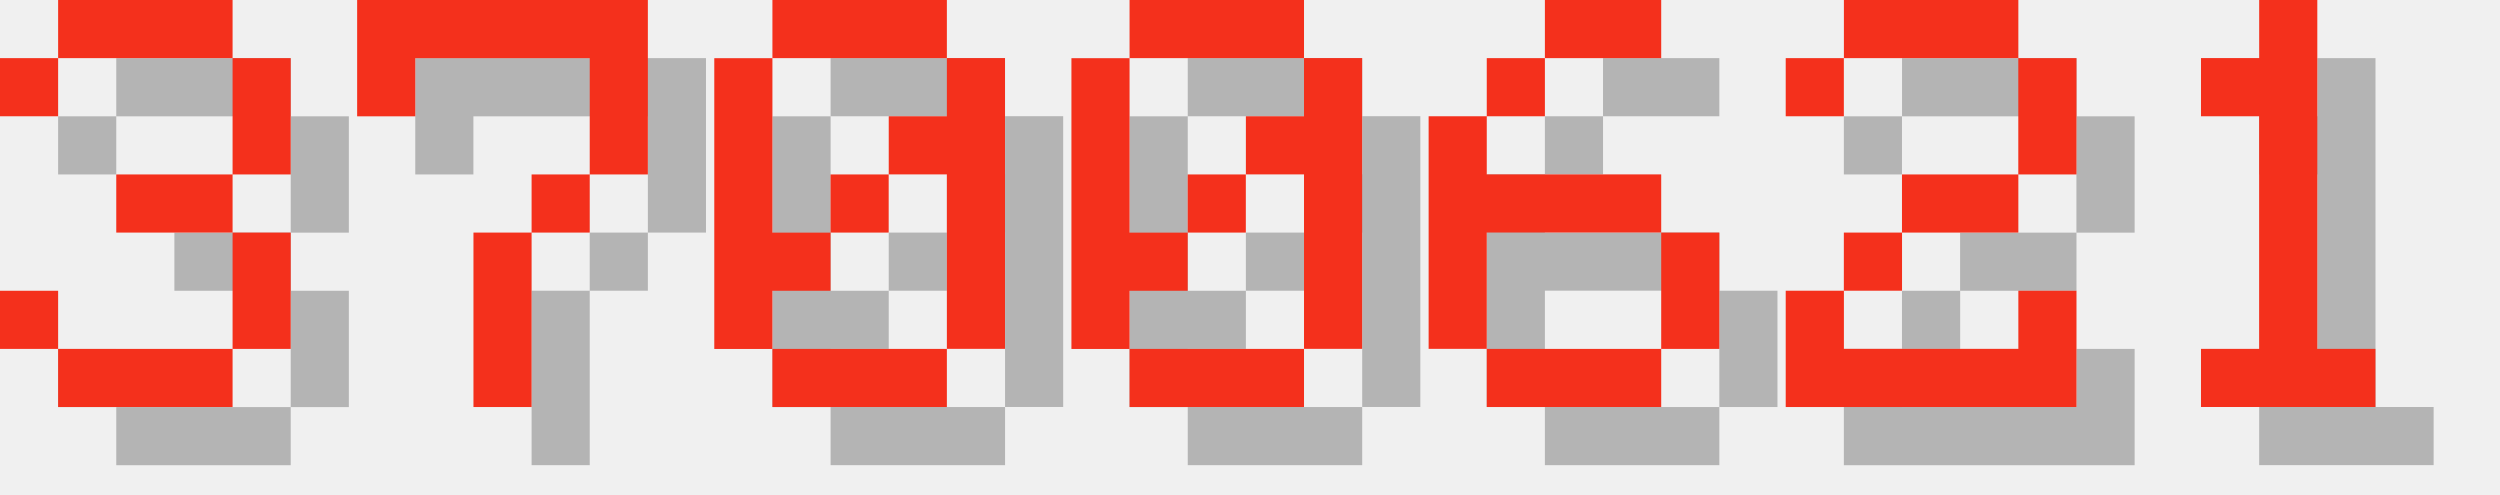
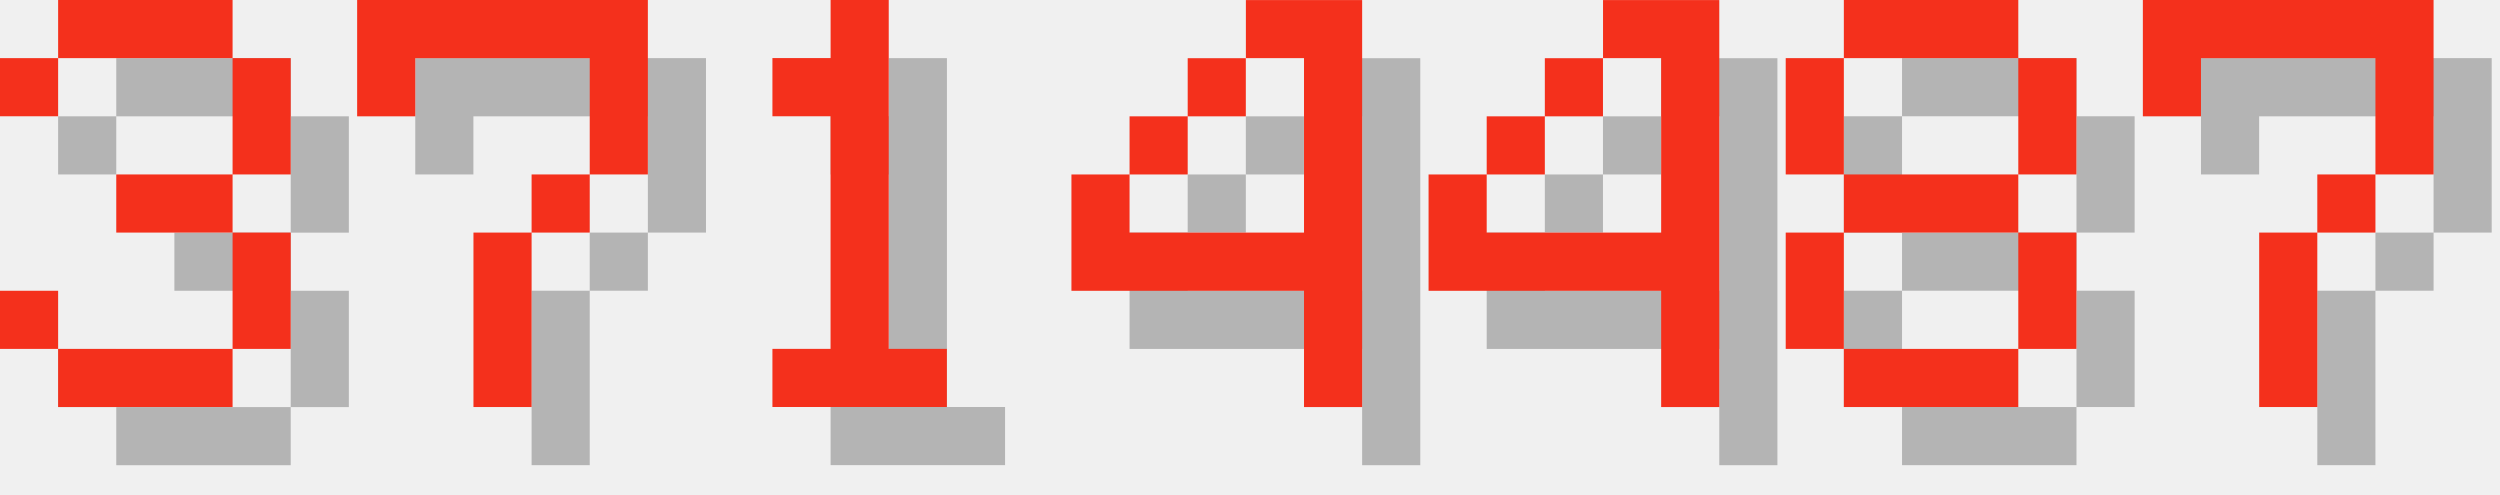
<svg xmlns="http://www.w3.org/2000/svg" version="1.1" width="182.0" height="36">
  <style>
        .text-foreground {
            fill: #F4301C;
        }
        .text-shadow {
            fill: #000000;
            fill-opacity: 0.25;
        }
    </style>
  <g class="digit" id="digit_3" transform="translate(0.0, 0), scale(4)">
    <path id="digit_3_shadow" class="text-shadow" d="m1.058 2.117v1.058h1.058v-1.058h3.175v2.117h-2.117v1.058h2.117v2.117h-3.175v-1.058h-1.058v1.058h1.058v1.058h3.175v-1.058h1.058v-2.117h-1.058v-1.058h1.058v-2.117h-1.058v-1.058h-3.175v1.058h-1.058z" fill-opacity=".5" style="paint-order:stroke fill markers" />
    <path id="digit_3_fg" class="text-foreground" d="m0 1.058v1.058h1.058v-1.058h3.175v2.117h-2.117v1.058h2.117v2.117h-3.175v-1.058h-1.058v1.058h1.058v1.058h3.175v-1.058h1.058v-2.117h-1.058v-1.058h1.058v-2.117h-1.058v-1.058h-3.175v1.058h-1.058z" fill="#fff" style="paint-order:stroke fill markers" />
  </g>
  <g class="digit" id="digit_7" transform="translate(26.0, 0), scale(4)">
    <path id="digit_7_shadow" class="text-shadow" d="m1.058 1.058 2e-6 2.117h1.058v-1.058h3.175v1.058l2e-7 1.058h-1.058v1.058h-1.058l4e-7 3.175 1.058 1e-7v-3.175h1.058v-1.058h1.058l5e-7 -1.058v-2.117z" fill-opacity=".5" style="paint-order:stroke fill markers" />
    <path id="digit_7_fg" class="text-foreground" d="m0 0 2e-6 2.117h1.058v-1.058h3.175v1.058l2e-7 1.058h-1.058v1.058h-1.058l4e-7 3.175 1.058 1e-7v-3.175h1.058v-1.058h1.058l5e-7 -1.058v-2.117z" fill="#fff" style="paint-order:stroke fill markers" />
  </g>
-   <g class="digit" id="digit_0" transform="translate(52.0, 0), scale(4)">
-     <path id="digit_0_shadow" class="text-shadow" d="m2.117 1.058v1.058h3.175v-1.058h-3.175zm3.175 1.058v1.058h-1.058v1.058h1.058v3.175h1.058v-5.292h-1.058zm0 5.292h-3.175v1.058h3.175v-1.058zm-3.175 0v-1.058h1.058v-1.058h-1.058v-3.175h-1.058v5.292h1.058zm1.058-2.117h1.058v-1.058h-1.058v1.058z" fill-opacity=".5" style="paint-order:stroke fill markers" />
-     <path id="digit_0_fg" class="text-foreground" d="m1.058 0v1.058h3.175v-1.058h-3.175zm3.175 1.058v1.058h-1.058v1.058h1.058v3.175h1.058v-5.292h-1.058zm0 5.292h-3.175v1.058h3.175v-1.058zm-3.175 0v-1.058h1.058v-1.058h-1.058v-3.175h-1.058v5.292h1.058zm1.058-2.117h1.058v-1.058h-1.058v1.058z" fill="#fff" style="paint-order:stroke fill markers" />
-   </g>
-   <g class="digit" id="digit_0" transform="translate(78.0, 0), scale(4)">
-     <path id="digit_0_shadow" class="text-shadow" d="m2.117 1.058v1.058h3.175v-1.058h-3.175zm3.175 1.058v1.058h-1.058v1.058h1.058v3.175h1.058v-5.292h-1.058zm0 5.292h-3.175v1.058h3.175v-1.058zm-3.175 0v-1.058h1.058v-1.058h-1.058v-3.175h-1.058v5.292h1.058zm1.058-2.117h1.058v-1.058h-1.058v1.058z" fill-opacity=".5" style="paint-order:stroke fill markers" />
-     <path id="digit_0_fg" class="text-foreground" d="m1.058 0v1.058h3.175v-1.058h-3.175zm3.175 1.058v1.058h-1.058v1.058h1.058v3.175h1.058v-5.292h-1.058zm0 5.292h-3.175v1.058h3.175v-1.058zm-3.175 0v-1.058h1.058v-1.058h-1.058v-3.175h-1.058v5.292h1.058zm1.058-2.117h1.058v-1.058h-1.058v1.058z" fill="#fff" style="paint-order:stroke fill markers" />
-   </g>
-   <g class="digit" id="digit_6" transform="translate(104.0, 0), scale(4)">
-     <path id="digit_6_shadow" class="text-shadow" d="m3.175 1.058v1.058h2.117v-1.058h-2.117zm0 1.058h-1.058v1.058h1.058v-1.058zm-1.058 1.058h-1.058v4.233h1.058v-2.117h3.175v-1.058h-3.175v-1.058zm3.175 2.117v2.117h1.058v-2.117h-1.058zm0 2.117h-3.175v1.058h3.175v-1.058z" fill-opacity=".5" style="paint-order:stroke fill markers" />
-     <path id="digit_6_fg" class="text-foreground" d="m2.117 0v1.058h2.117v-1.058h-2.117zm0 1.058h-1.058v1.058h1.058v-1.058zm-1.058 1.058h-1.058v4.233h1.058v-2.117h3.175v-1.058h-3.175v-1.058zm3.175 2.117v2.117h1.058v-2.117h-1.058zm0 2.117h-3.175v1.058h3.175v-1.058z" fill="#fff" style="paint-order:stroke fill markers" />
-   </g>
-   <g class="digit" id="digit_2" transform="translate(130.0, 0), scale(4)">
-     <path id="digit_2_shadow" class="text-shadow" d="m1.058 2.117v1.058h1.058v-1.058h3.175v2.117h-2.117v1.058h-1.058v1.058h-1.058v2.117h5.292v-2.117h-1.058v1.058h-3.175v-1.058h1.058v-1.058h2.117v-1.058h1.058v-2.117h-1.058v-1.058h-3.175v1.058h-1.058z" fill-opacity=".5" style="paint-order:stroke fill markers" />
-     <path id="digit_2_fg" class="text-foreground" d="m0 1.058v1.058h1.058v-1.058h3.175v2.117h-2.117v1.058h-1.058v1.058h-1.058v2.117h5.292v-2.117h-1.058v1.058h-3.175v-1.058h1.058v-1.058h2.117v-1.058h1.058v-2.117h-1.058v-1.058h-3.175v1.058h-1.058z" fill="#fff" style="paint-order:stroke fill markers" />
-   </g>
-   <g class="digit" id="digit_1" transform="translate(156.0, 0), scale(4)">
+   <g class="digit" id="digit_1" transform="translate(52.0, 0), scale(4)">
    <path id="digit_1_shadow" class="text-shadow" d="m2.117 2.117v1.058h1.058v4.233h-1.058v1.058h3.175v-1.058h-1.058v-6.35h-1.058v1.058h-1.058z" fill-opacity=".5" style="paint-order:stroke fill markers" />
    <path id="digit_1_fg" class="text-foreground" d="m1.058 1.058v1.058h1.058v4.233h-1.058v1.058h3.175v-1.058h-1.058v-6.35h-1.058v1.058h-1.058z" fill="#fff" style="paint-order:stroke fill markers" />
  </g>
+   <g class="digit" id="digit_4" transform="translate(78.0, 0), scale(4)">
+     <path id="digit_4_shadow" class="text-shadow" d="m4.233 1.058v1.058h1.058v3.175h-3.175v-1.058h-1.058v2.117h4.233v2.117h1.058v-7.408h-2.117zm-2.117 3.175h1.058v-1.058h-1.058v1.058zm1.058-1.058h1.058v-1.058h-1.058v1.058z" fill-opacity=".5" style="paint-order:stroke fill markers" />
+     <path id="digit_4_fg" class="text-foreground" d="m3.175 0v1.058h1.058v3.175h-3.175v-1.058h-1.058v2.117h4.233v2.117h1.058v-7.408h-2.117zm-2.117 3.175h1.058v-1.058h-1.058v1.058zm1.058-1.058h1.058v-1.058h-1.058v1.058z" fill="#fff" style="paint-order:stroke fill markers" />
+   </g>
+   <g class="digit" id="digit_4" transform="translate(104.0, 0), scale(4)">
+     <path id="digit_4_shadow" class="text-shadow" d="m4.233 1.058v1.058h1.058v3.175h-3.175v-1.058h-1.058v2.117h4.233v2.117h1.058v-7.408h-2.117zm-2.117 3.175h1.058v-1.058h-1.058v1.058zm1.058-1.058h1.058v-1.058h-1.058v1.058z" fill-opacity=".5" style="paint-order:stroke fill markers" />
+     <path id="digit_4_fg" class="text-foreground" d="m3.175 0v1.058h1.058v3.175h-3.175v-1.058h-1.058v2.117h4.233v2.117h1.058v-7.408h-2.117zm-2.117 3.175h1.058v-1.058h-1.058v1.058zm1.058-1.058h1.058v-1.058h-1.058v1.058z" fill="#fff" style="paint-order:stroke fill markers" />
+   </g>
+   <g class="digit" id="digit_8" transform="translate(130.0, 0), scale(4)">
+     <path id="digit_8_shadow" class="text-shadow" d="m2.117 1.058v1.058h3.175v-1.058h-3.175zm3.175 1.058v2.117h1.058v-2.117h-1.058zm0 2.117h-3.175v1.058h3.175v-1.058zm0 1.058v2.117h1.058v-2.117h-1.058zm0 2.117h-3.175v1.058h3.175v-1.058zm-3.175 0v-2.117h-1.058v2.117h1.058zm0-3.175v-2.117h-1.058v2.117h1.058z" fill-opacity=".5" style="paint-order:stroke fill markers" />
+     <path id="digit_8_fg" class="text-foreground" d="m1.058 0v1.058h3.175v-1.058h-3.175zm3.175 1.058v2.117h1.058v-2.117h-1.058zm0 2.117h-3.175v1.058h3.175v-1.058zm0 1.058v2.117h1.058v-2.117h-1.058zm0 2.117h-3.175v1.058h3.175v-1.058zm-3.175 0v-2.117h-1.058v2.117h1.058zm0-3.175v-2.117h-1.058v2.117h1.058z" fill="#fff" style="paint-order:stroke fill markers" />
+   </g>
+   <g class="digit" id="digit_7" transform="translate(156.0, 0), scale(4)">
+     <path id="digit_7_shadow" class="text-shadow" d="m1.058 1.058 2e-6 2.117h1.058v-1.058h3.175v1.058l2e-7 1.058h-1.058v1.058h-1.058l4e-7 3.175 1.058 1e-7v-3.175h1.058v-1.058h1.058l5e-7 -1.058v-2.117z" fill-opacity=".5" style="paint-order:stroke fill markers" />
+     <path id="digit_7_fg" class="text-foreground" d="m0 0 2e-6 2.117h1.058v-1.058h3.175v1.058l2e-7 1.058h-1.058v1.058h-1.058l4e-7 3.175 1.058 1e-7v-3.175h1.058v-1.058h1.058l5e-7 -1.058v-2.117z" fill="#fff" style="paint-order:stroke fill markers" />
+   </g>
</svg>
